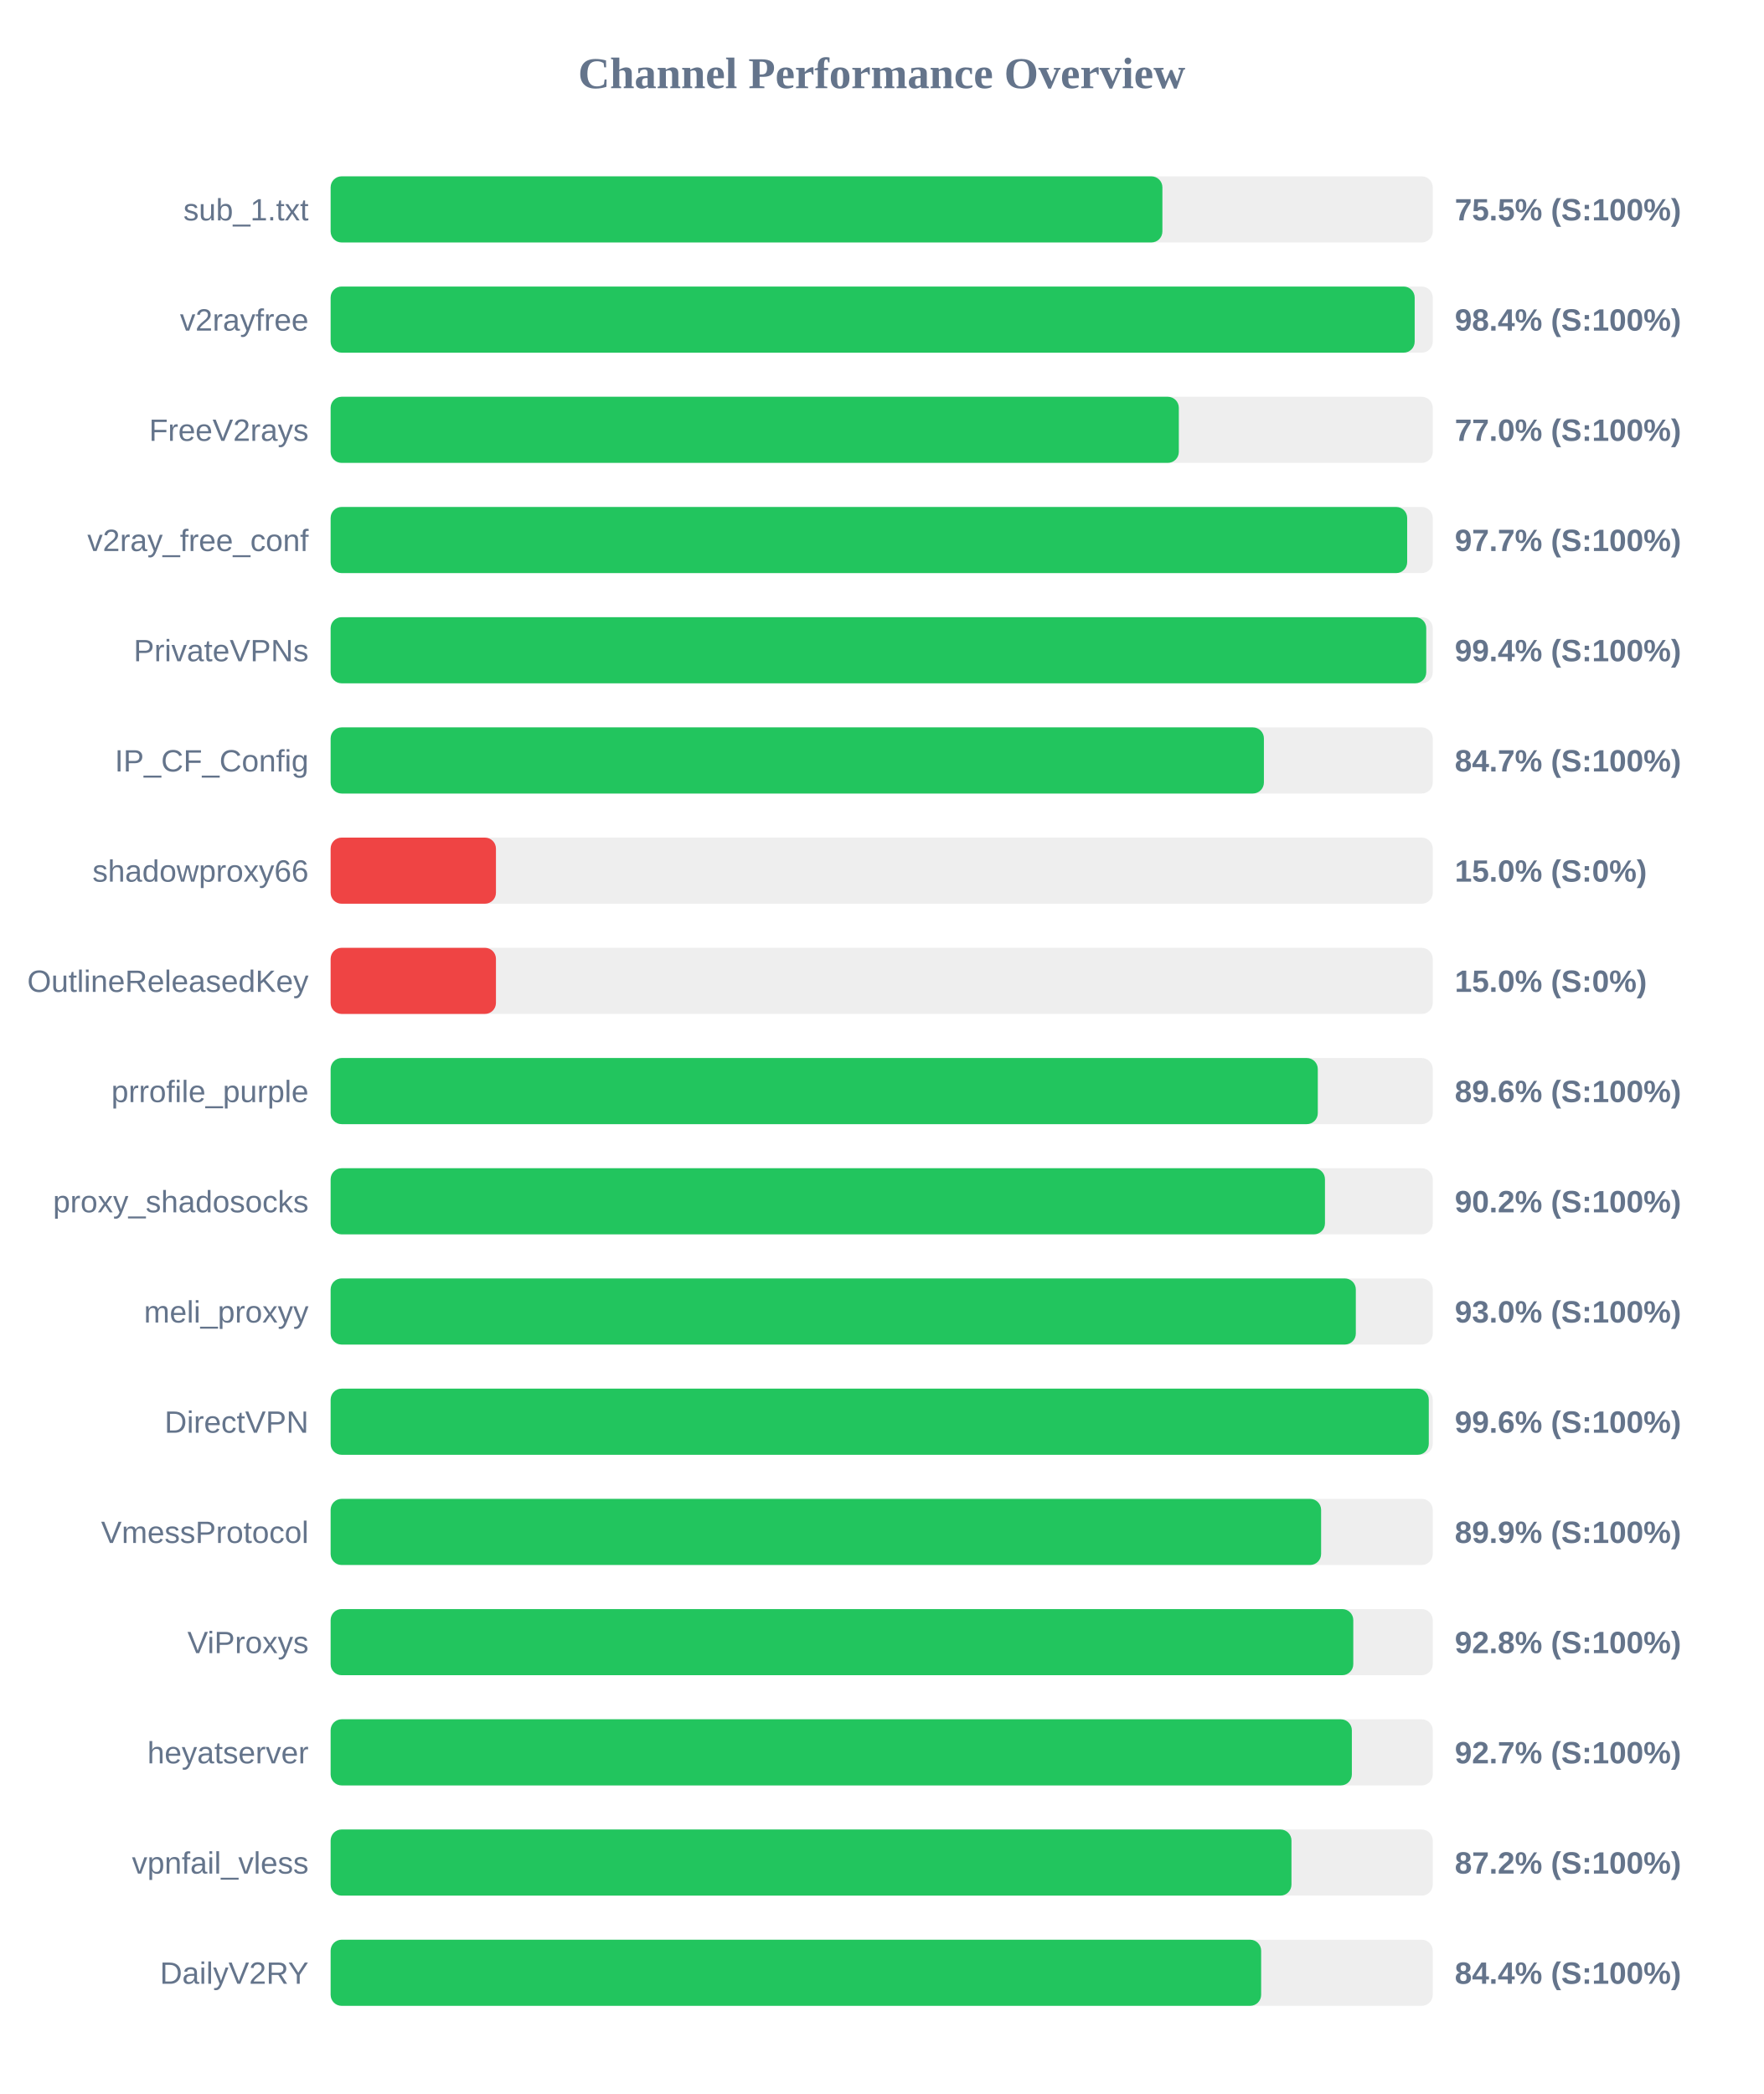
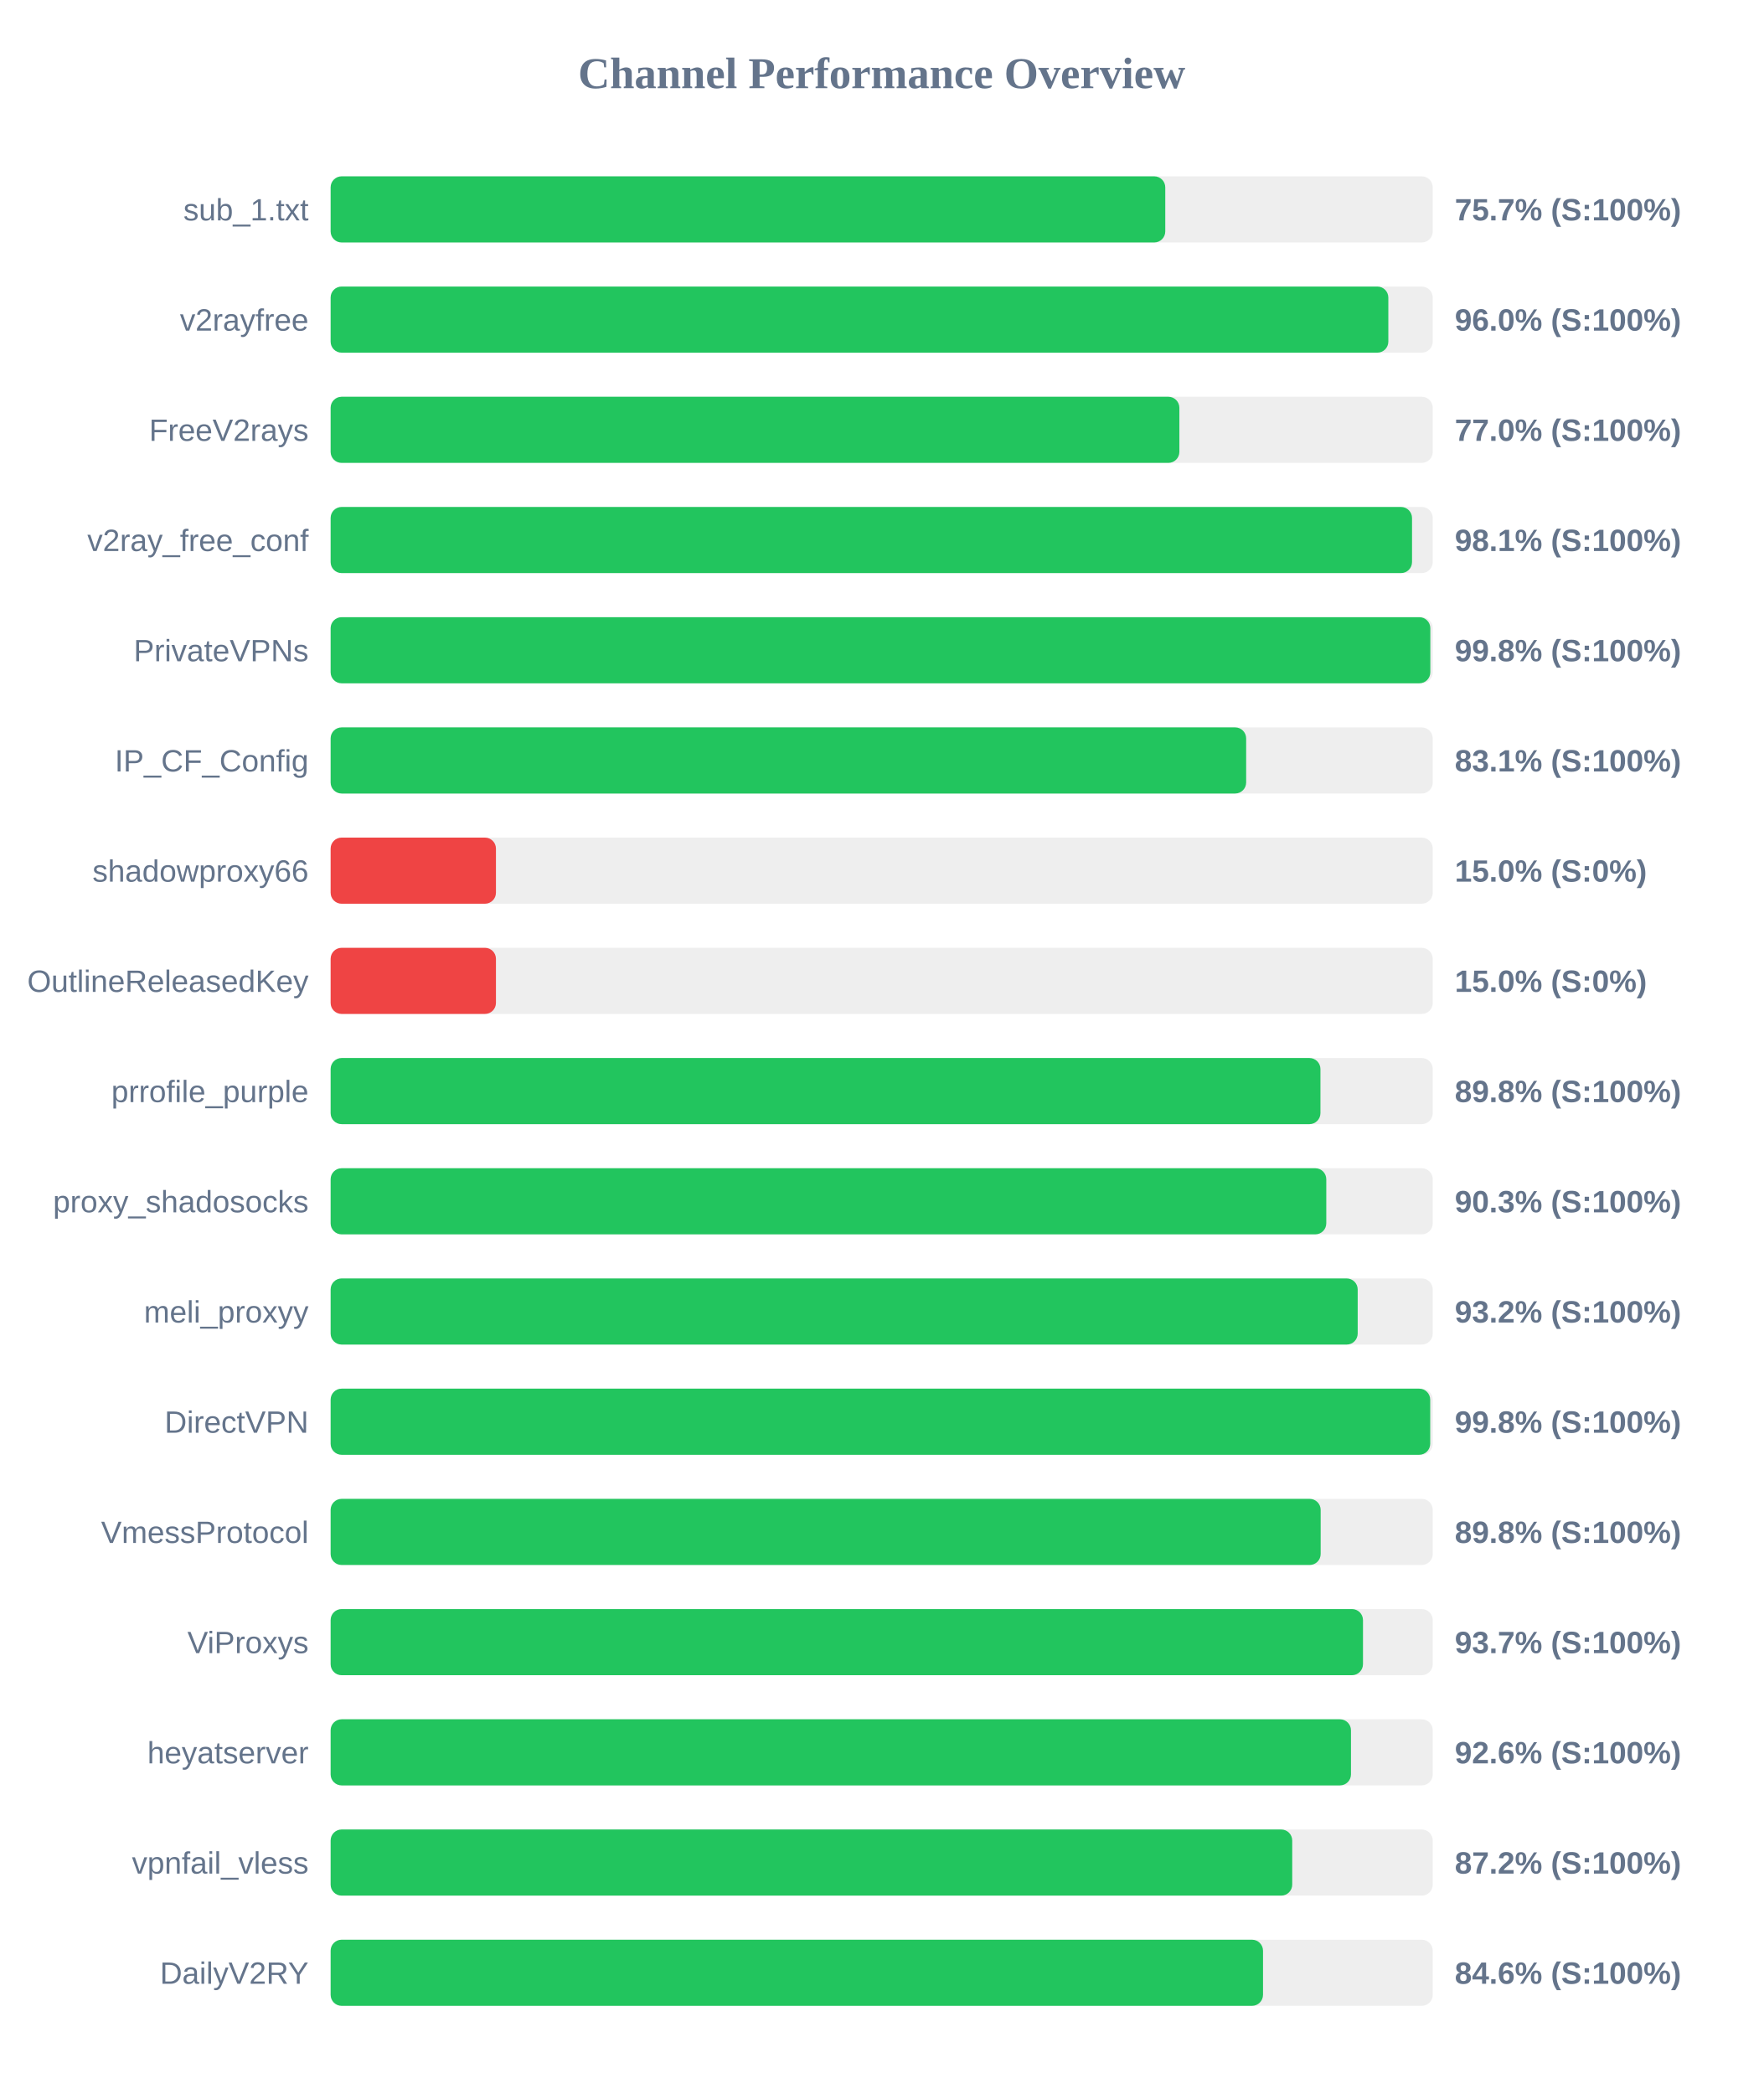
<svg xmlns="http://www.w3.org/2000/svg" width="800" height="950" version="1.1">
  <style>
        .row { font: 14px Arial; fill: #64748b; }
        .score { font: bold 14px Arial; fill: #64748b; }
    </style>
  <text x="400" y="40" text-anchor="middle" font-size="20px" font-weight="bold" fill="#64748b">Channel Performance Overview</text>
  <rect x="150" y="80" width="500" height="30" fill="#eee" rx="5" />
-   <rect x="150" y="80" width="377.35" height="30" fill="#22c55e" rx="5" />
+   <rect x="150" y="80" width="378.65" height="30" fill="#22c55e" rx="5" />
  <text x="140" y="100" text-anchor="end" class="row">sub_1.txt</text>
-   <text x="660" y="100" text-anchor="start" class="score">75.5% (S:100%)</text>
+   <text x="660" y="100" text-anchor="start" class="score">75.7% (S:100%)</text>
  <rect x="150" y="130" width="500" height="30" fill="#eee" rx="5" />
-   <rect x="150" y="130" width="491.8" height="30" fill="#22c55e" rx="5" />
+   <rect x="150" y="130" width="479.85" height="30" fill="#22c55e" rx="5" />
  <text x="140" y="150" text-anchor="end" class="row">v2rayfree</text>
-   <text x="660" y="150" text-anchor="start" class="score">98.4% (S:100%)</text>
+   <text x="660" y="150" text-anchor="start" class="score">96.0% (S:100%)</text>
  <rect x="150" y="180" width="500" height="30" fill="#eee" rx="5" />
-   <rect x="150" y="180" width="384.8" height="30" fill="#22c55e" rx="5" />
+   <rect x="150" y="180" width="385.05" height="30" fill="#22c55e" rx="5" />
  <text x="140" y="200" text-anchor="end" class="row">FreeV2rays</text>
  <text x="660" y="200" text-anchor="start" class="score">77.0% (S:100%)</text>
  <rect x="150" y="230" width="500" height="30" fill="#eee" rx="5" />
-   <rect x="150" y="230" width="488.4" height="30" fill="#22c55e" rx="5" />
+   <rect x="150" y="230" width="490.6" height="30" fill="#22c55e" rx="5" />
  <text x="140" y="250" text-anchor="end" class="row">v2ray_free_conf</text>
-   <text x="660" y="250" text-anchor="start" class="score">97.7% (S:100%)</text>
+   <text x="660" y="250" text-anchor="start" class="score">98.1% (S:100%)</text>
  <rect x="150" y="280" width="500" height="30" fill="#eee" rx="5" />
-   <rect x="150" y="280" width="497.05" height="30" fill="#22c55e" rx="5" />
+   <rect x="150" y="280" width="498.9" height="30" fill="#22c55e" rx="5" />
  <text x="140" y="300" text-anchor="end" class="row">PrivateVPNs</text>
-   <text x="660" y="300" text-anchor="start" class="score">99.4% (S:100%)</text>
+   <text x="660" y="300" text-anchor="start" class="score">99.8% (S:100%)</text>
  <rect x="150" y="330" width="500" height="30" fill="#eee" rx="5" />
-   <rect x="150" y="330" width="423.4" height="30" fill="#22c55e" rx="5" />
+   <rect x="150" y="330" width="415.35" height="30" fill="#22c55e" rx="5" />
  <text x="140" y="350" text-anchor="end" class="row">IP_CF_Config</text>
-   <text x="660" y="350" text-anchor="start" class="score">84.7% (S:100%)</text>
+   <text x="660" y="350" text-anchor="start" class="score">83.1% (S:100%)</text>
  <rect x="150" y="380" width="500" height="30" fill="#eee" rx="5" />
  <rect x="150" y="380" width="75.0" height="30" fill="#ef4444" rx="5" />
  <text x="140" y="400" text-anchor="end" class="row">shadowproxy66</text>
  <text x="660" y="400" text-anchor="start" class="score">15.0% (S:0%)</text>
  <rect x="150" y="430" width="500" height="30" fill="#eee" rx="5" />
  <rect x="150" y="430" width="75.0" height="30" fill="#ef4444" rx="5" />
  <text x="140" y="450" text-anchor="end" class="row">OutlineReleasedKey</text>
  <text x="660" y="450" text-anchor="start" class="score">15.0% (S:0%)</text>
  <rect x="150" y="480" width="500" height="30" fill="#eee" rx="5" />
-   <rect x="150" y="480" width="447.85" height="30" fill="#22c55e" rx="5" />
+   <rect x="150" y="480" width="449.05" height="30" fill="#22c55e" rx="5" />
  <text x="140" y="500" text-anchor="end" class="row">prrofile_purple</text>
-   <text x="660" y="500" text-anchor="start" class="score">89.6% (S:100%)</text>
+   <text x="660" y="500" text-anchor="start" class="score">89.8% (S:100%)</text>
  <rect x="150" y="530" width="500" height="30" fill="#eee" rx="5" />
-   <rect x="150" y="530" width="451.1" height="30" fill="#22c55e" rx="5" />
+   <rect x="150" y="530" width="451.7" height="30" fill="#22c55e" rx="5" />
  <text x="140" y="550" text-anchor="end" class="row">proxy_shadosocks</text>
-   <text x="660" y="550" text-anchor="start" class="score">90.2% (S:100%)</text>
+   <text x="660" y="550" text-anchor="start" class="score">90.3% (S:100%)</text>
  <rect x="150" y="580" width="500" height="30" fill="#eee" rx="5" />
-   <rect x="150" y="580" width="465.1" height="30" fill="#22c55e" rx="5" />
+   <rect x="150" y="580" width="465.95" height="30" fill="#22c55e" rx="5" />
  <text x="140" y="600" text-anchor="end" class="row">meli_proxyy</text>
-   <text x="660" y="600" text-anchor="start" class="score">93.0% (S:100%)</text>
+   <text x="660" y="600" text-anchor="start" class="score">93.2% (S:100%)</text>
  <rect x="150" y="630" width="500" height="30" fill="#eee" rx="5" />
-   <rect x="150" y="630" width="498.2" height="30" fill="#22c55e" rx="5" />
+   <rect x="150" y="630" width="498.85" height="30" fill="#22c55e" rx="5" />
  <text x="140" y="650" text-anchor="end" class="row">DirectVPN</text>
-   <text x="660" y="650" text-anchor="start" class="score">99.6% (S:100%)</text>
+   <text x="660" y="650" text-anchor="start" class="score">99.8% (S:100%)</text>
  <rect x="150" y="680" width="500" height="30" fill="#eee" rx="5" />
-   <rect x="150" y="680" width="449.35" height="30" fill="#22c55e" rx="5" />
+   <rect x="150" y="680" width="449.15" height="30" fill="#22c55e" rx="5" />
  <text x="140" y="700" text-anchor="end" class="row">VmessProtocol</text>
-   <text x="660" y="700" text-anchor="start" class="score">89.9% (S:100%)</text>
+   <text x="660" y="700" text-anchor="start" class="score">89.8% (S:100%)</text>
  <rect x="150" y="730" width="500" height="30" fill="#eee" rx="5" />
-   <rect x="150" y="730" width="463.95" height="30" fill="#22c55e" rx="5" />
+   <rect x="150" y="730" width="468.35" height="30" fill="#22c55e" rx="5" />
  <text x="140" y="750" text-anchor="end" class="row">ViProxys</text>
-   <text x="660" y="750" text-anchor="start" class="score">92.8% (S:100%)</text>
+   <text x="660" y="750" text-anchor="start" class="score">93.7% (S:100%)</text>
  <rect x="150" y="780" width="500" height="30" fill="#eee" rx="5" />
-   <rect x="150" y="780" width="463.3" height="30" fill="#22c55e" rx="5" />
+   <rect x="150" y="780" width="462.9" height="30" fill="#22c55e" rx="5" />
  <text x="140" y="800" text-anchor="end" class="row">heyatserver</text>
-   <text x="660" y="800" text-anchor="start" class="score">92.7% (S:100%)</text>
+   <text x="660" y="800" text-anchor="start" class="score">92.6% (S:100%)</text>
  <rect x="150" y="830" width="500" height="30" fill="#eee" rx="5" />
-   <rect x="150" y="830" width="435.9" height="30" fill="#22c55e" rx="5" />
+   <rect x="150" y="830" width="436.25" height="30" fill="#22c55e" rx="5" />
  <text x="140" y="850" text-anchor="end" class="row">vpnfail_vless</text>
  <text x="660" y="850" text-anchor="start" class="score">87.2% (S:100%)</text>
  <rect x="150" y="880" width="500" height="30" fill="#eee" rx="5" />
-   <rect x="150" y="880" width="422.15" height="30" fill="#22c55e" rx="5" />
+   <rect x="150" y="880" width="423.0" height="30" fill="#22c55e" rx="5" />
  <text x="140" y="900" text-anchor="end" class="row">DailyV2RY</text>
-   <text x="660" y="900" text-anchor="start" class="score">84.4% (S:100%)</text>
+   <text x="660" y="900" text-anchor="start" class="score">84.6% (S:100%)</text>
</svg>
